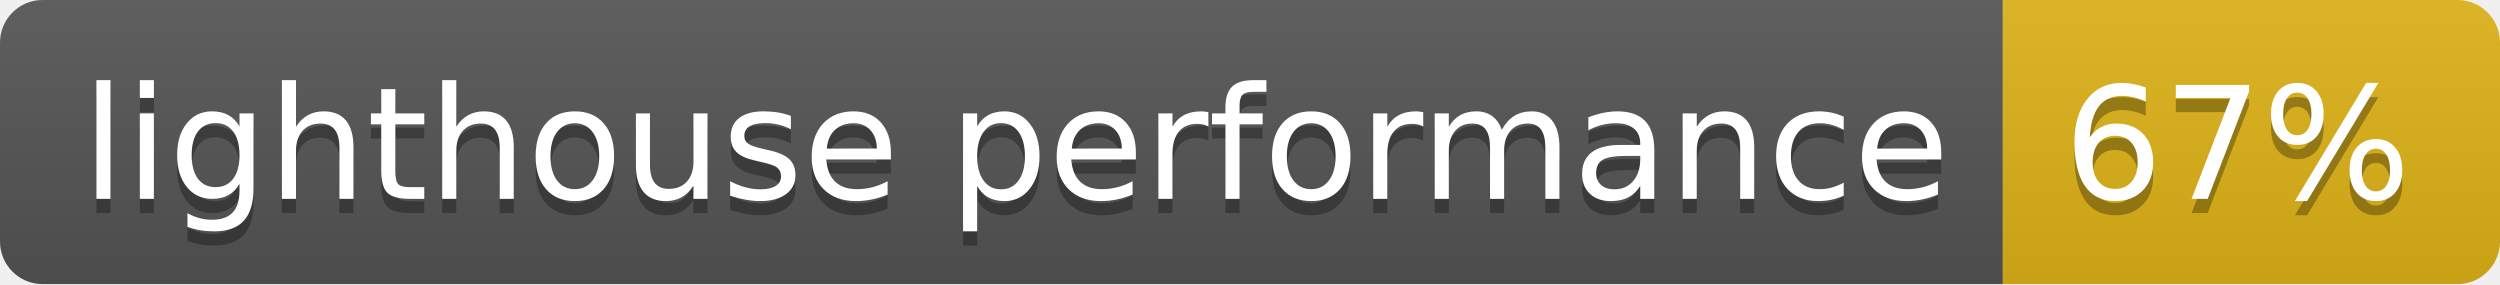
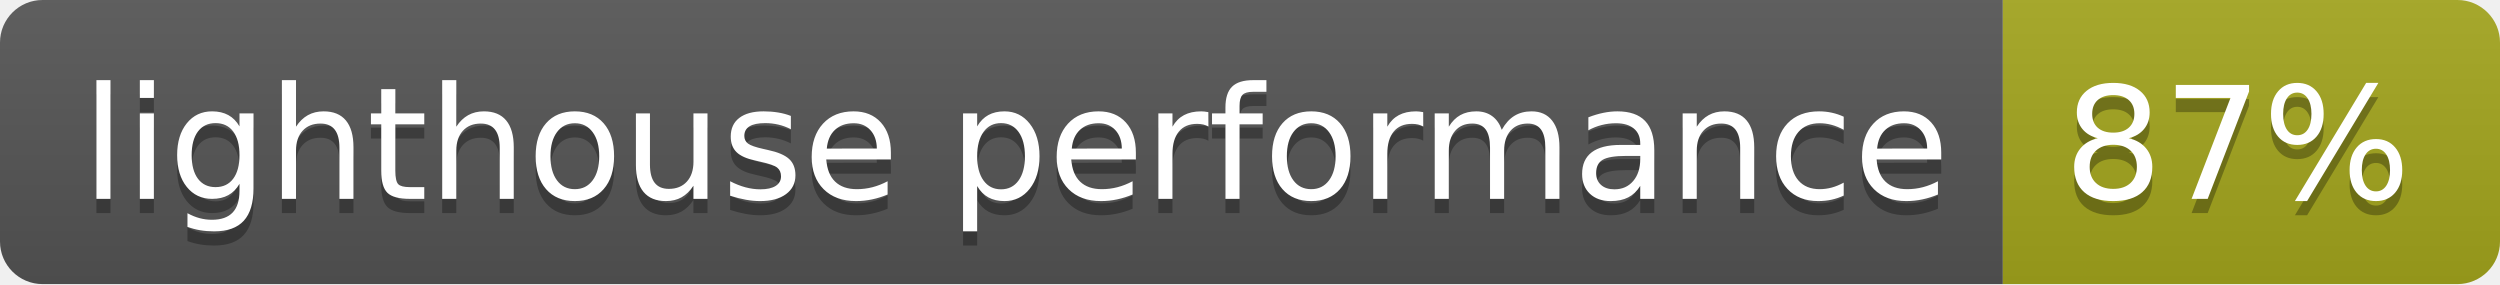
- <svg xmlns="http://www.w3.org/2000/svg" width="176" height="20" role="img" aria-label="lighthouse performance: 67%">
+ <svg xmlns="http://www.w3.org/2000/svg" width="176" height="20" role="img" aria-label="lighthouse performance: 87%">
  <linearGradient id="s" x2="0" y2="100%">
    <stop offset="0" stop-color="#bbb" stop-opacity=".1" />
    <stop offset="1" stop-opacity=".1" />
  </linearGradient>
  <clipPath id="r">
    <rect width="176" height="20" rx="3" fill="#fff" />
  </clipPath>
  <g clip-path="url(#r)">
    <rect width="141" height="20" fill="#555" />
-     <rect x="141" width="35" height="20" fill="#dfb317" />
+     <rect x="141" width="35" height="20" fill="#a4a61d" />
    <rect width="176" height="20" fill="url(#s)" />
  </g>
  <g fill="#fff" text-anchor="middle" font-family="Verdana,Geneva,DejaVu Sans,sans-serif" text-rendering="geometricPrecision" font-size="110">
    <text aria-hidden="true" x="715" y="150" fill="#010101" fill-opacity=".3" transform="scale(.1)" textLength="1310">lighthouse performance</text>
    <text x="715" y="140" transform="scale(.1)" fill="#fff" textLength="1310">lighthouse performance</text>
-     <text aria-hidden="true" x="1575" y="150" fill="#010101" fill-opacity=".3" transform="scale(.1)" textLength="250">67%</text>
-     <text x="1575" y="140" transform="scale(.1)" fill="#fff" textLength="250">67%</text>
+     <text aria-hidden="true" x="1575" y="150" fill="#010101" fill-opacity=".3" transform="scale(.1)" textLength="250">87%</text>
+     <text x="1575" y="140" transform="scale(.1)" fill="#fff" textLength="250">87%</text>
  </g>
</svg>
